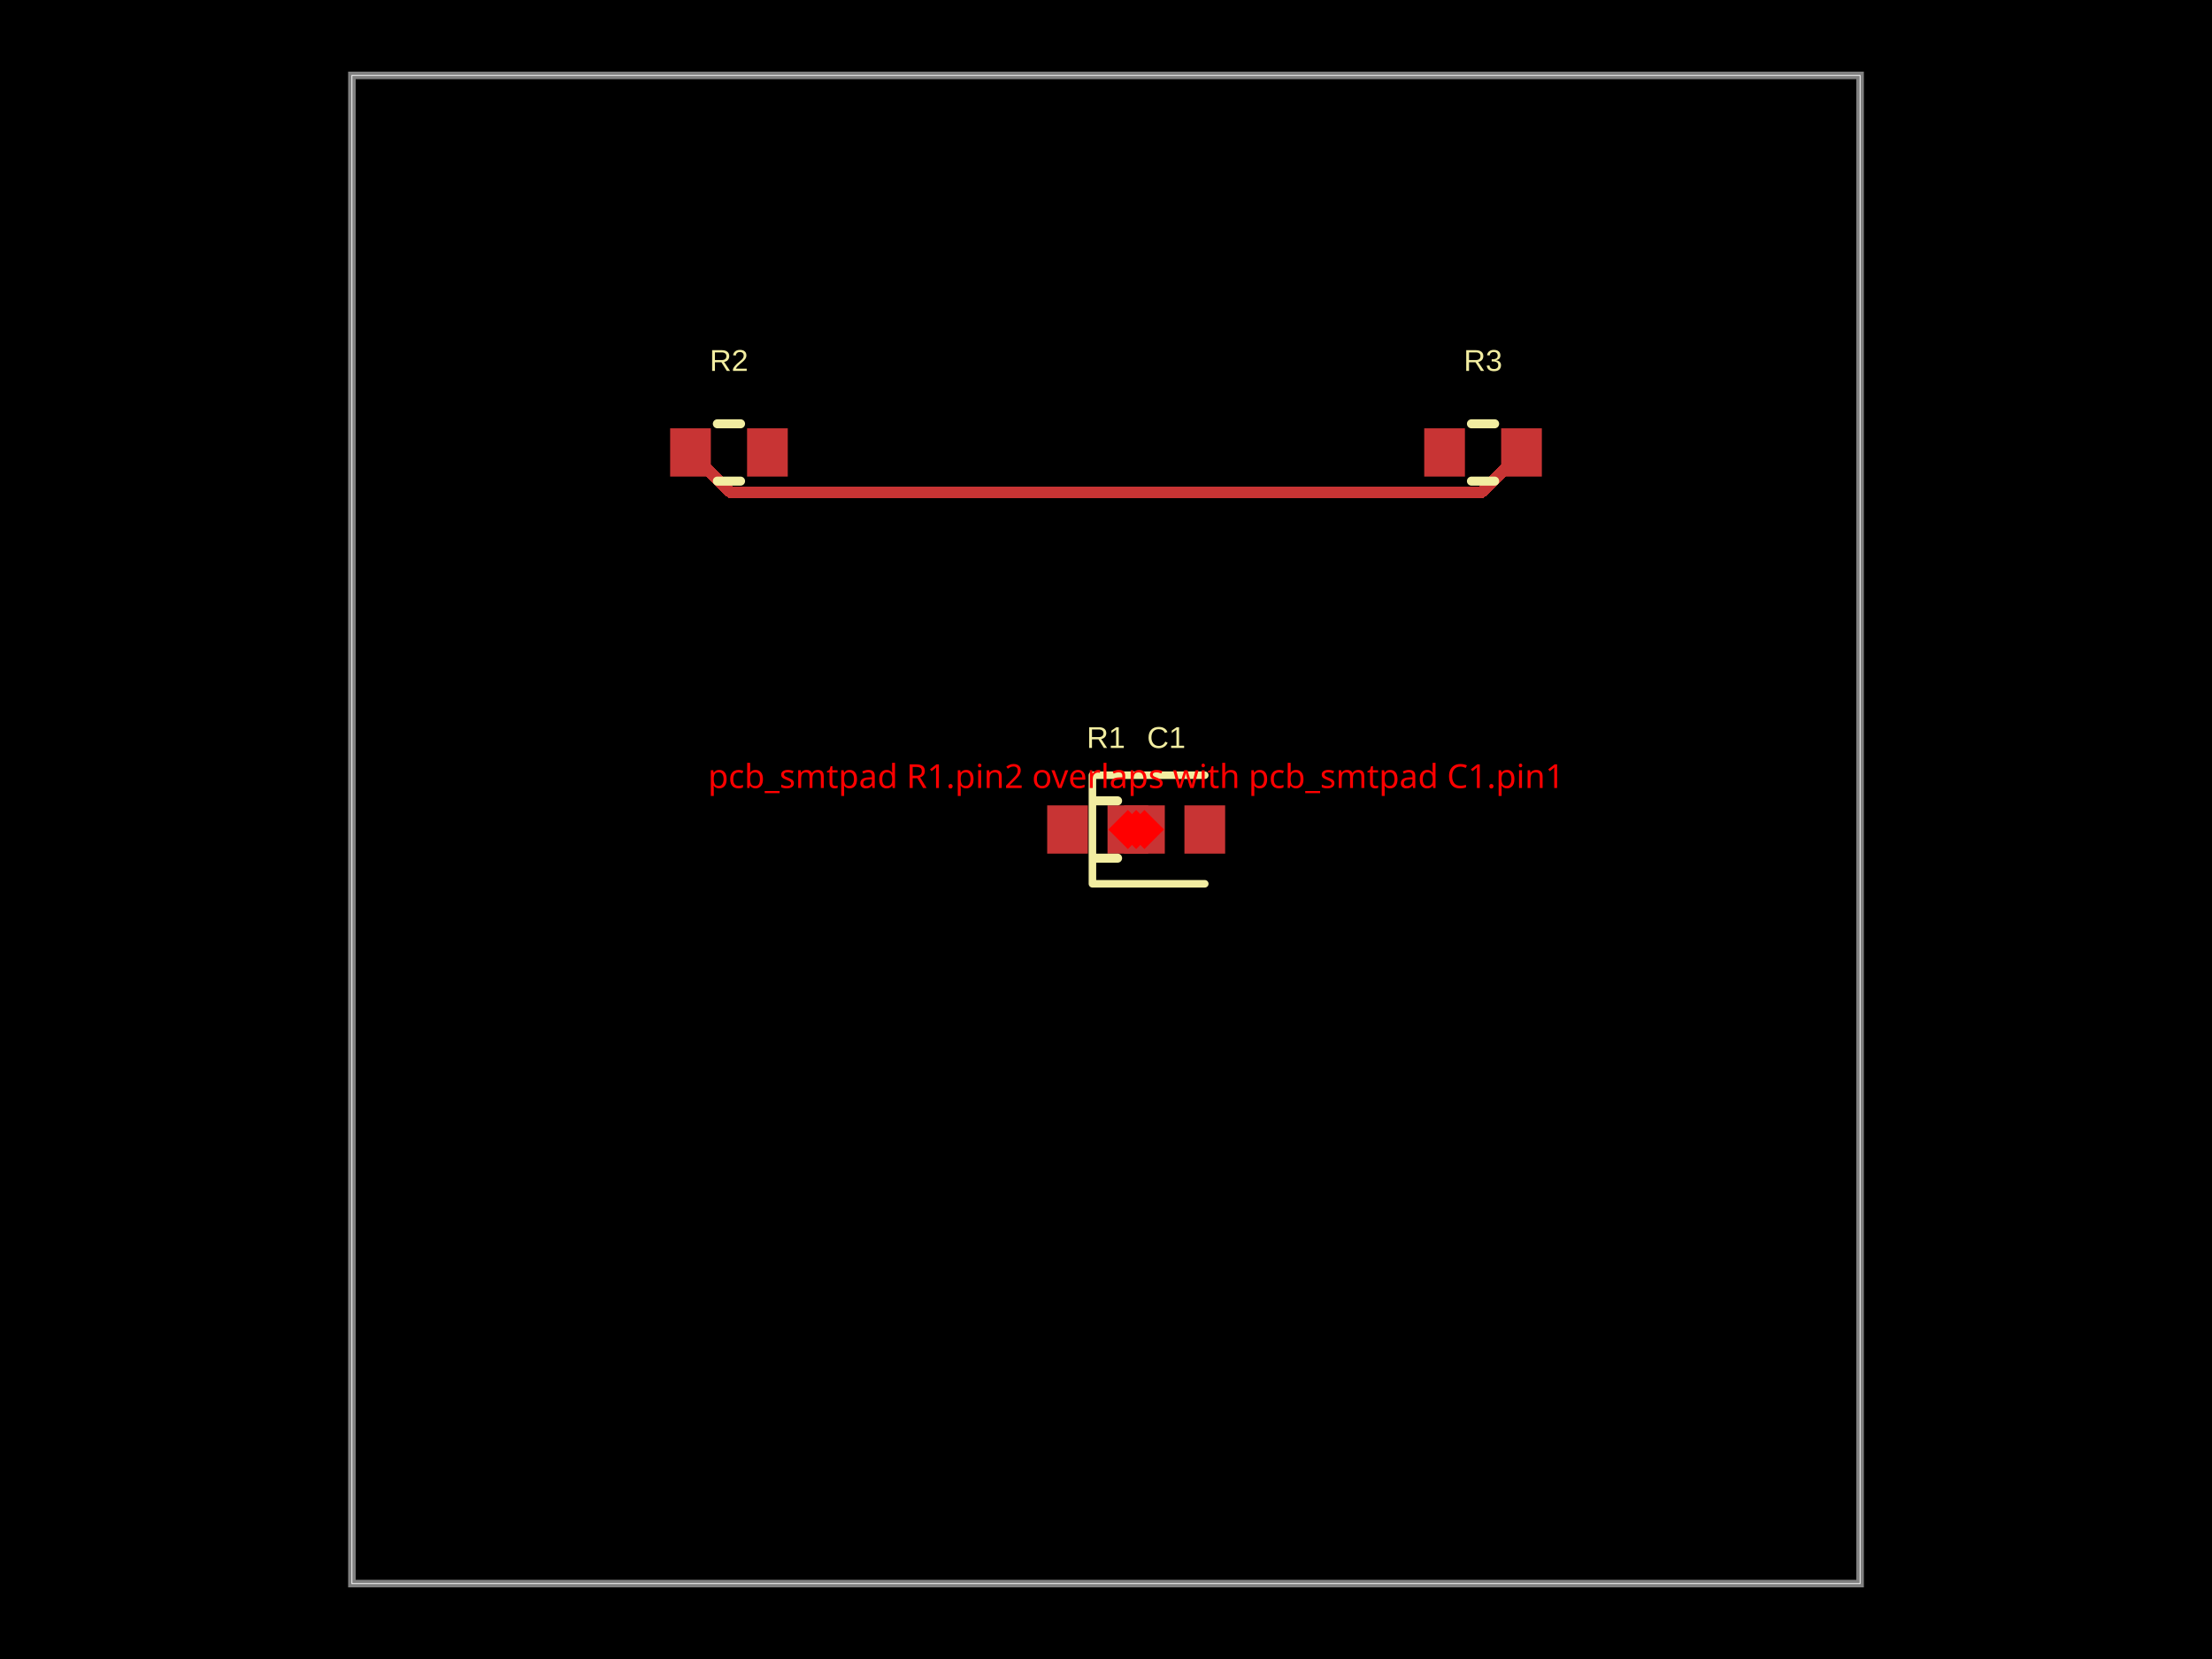
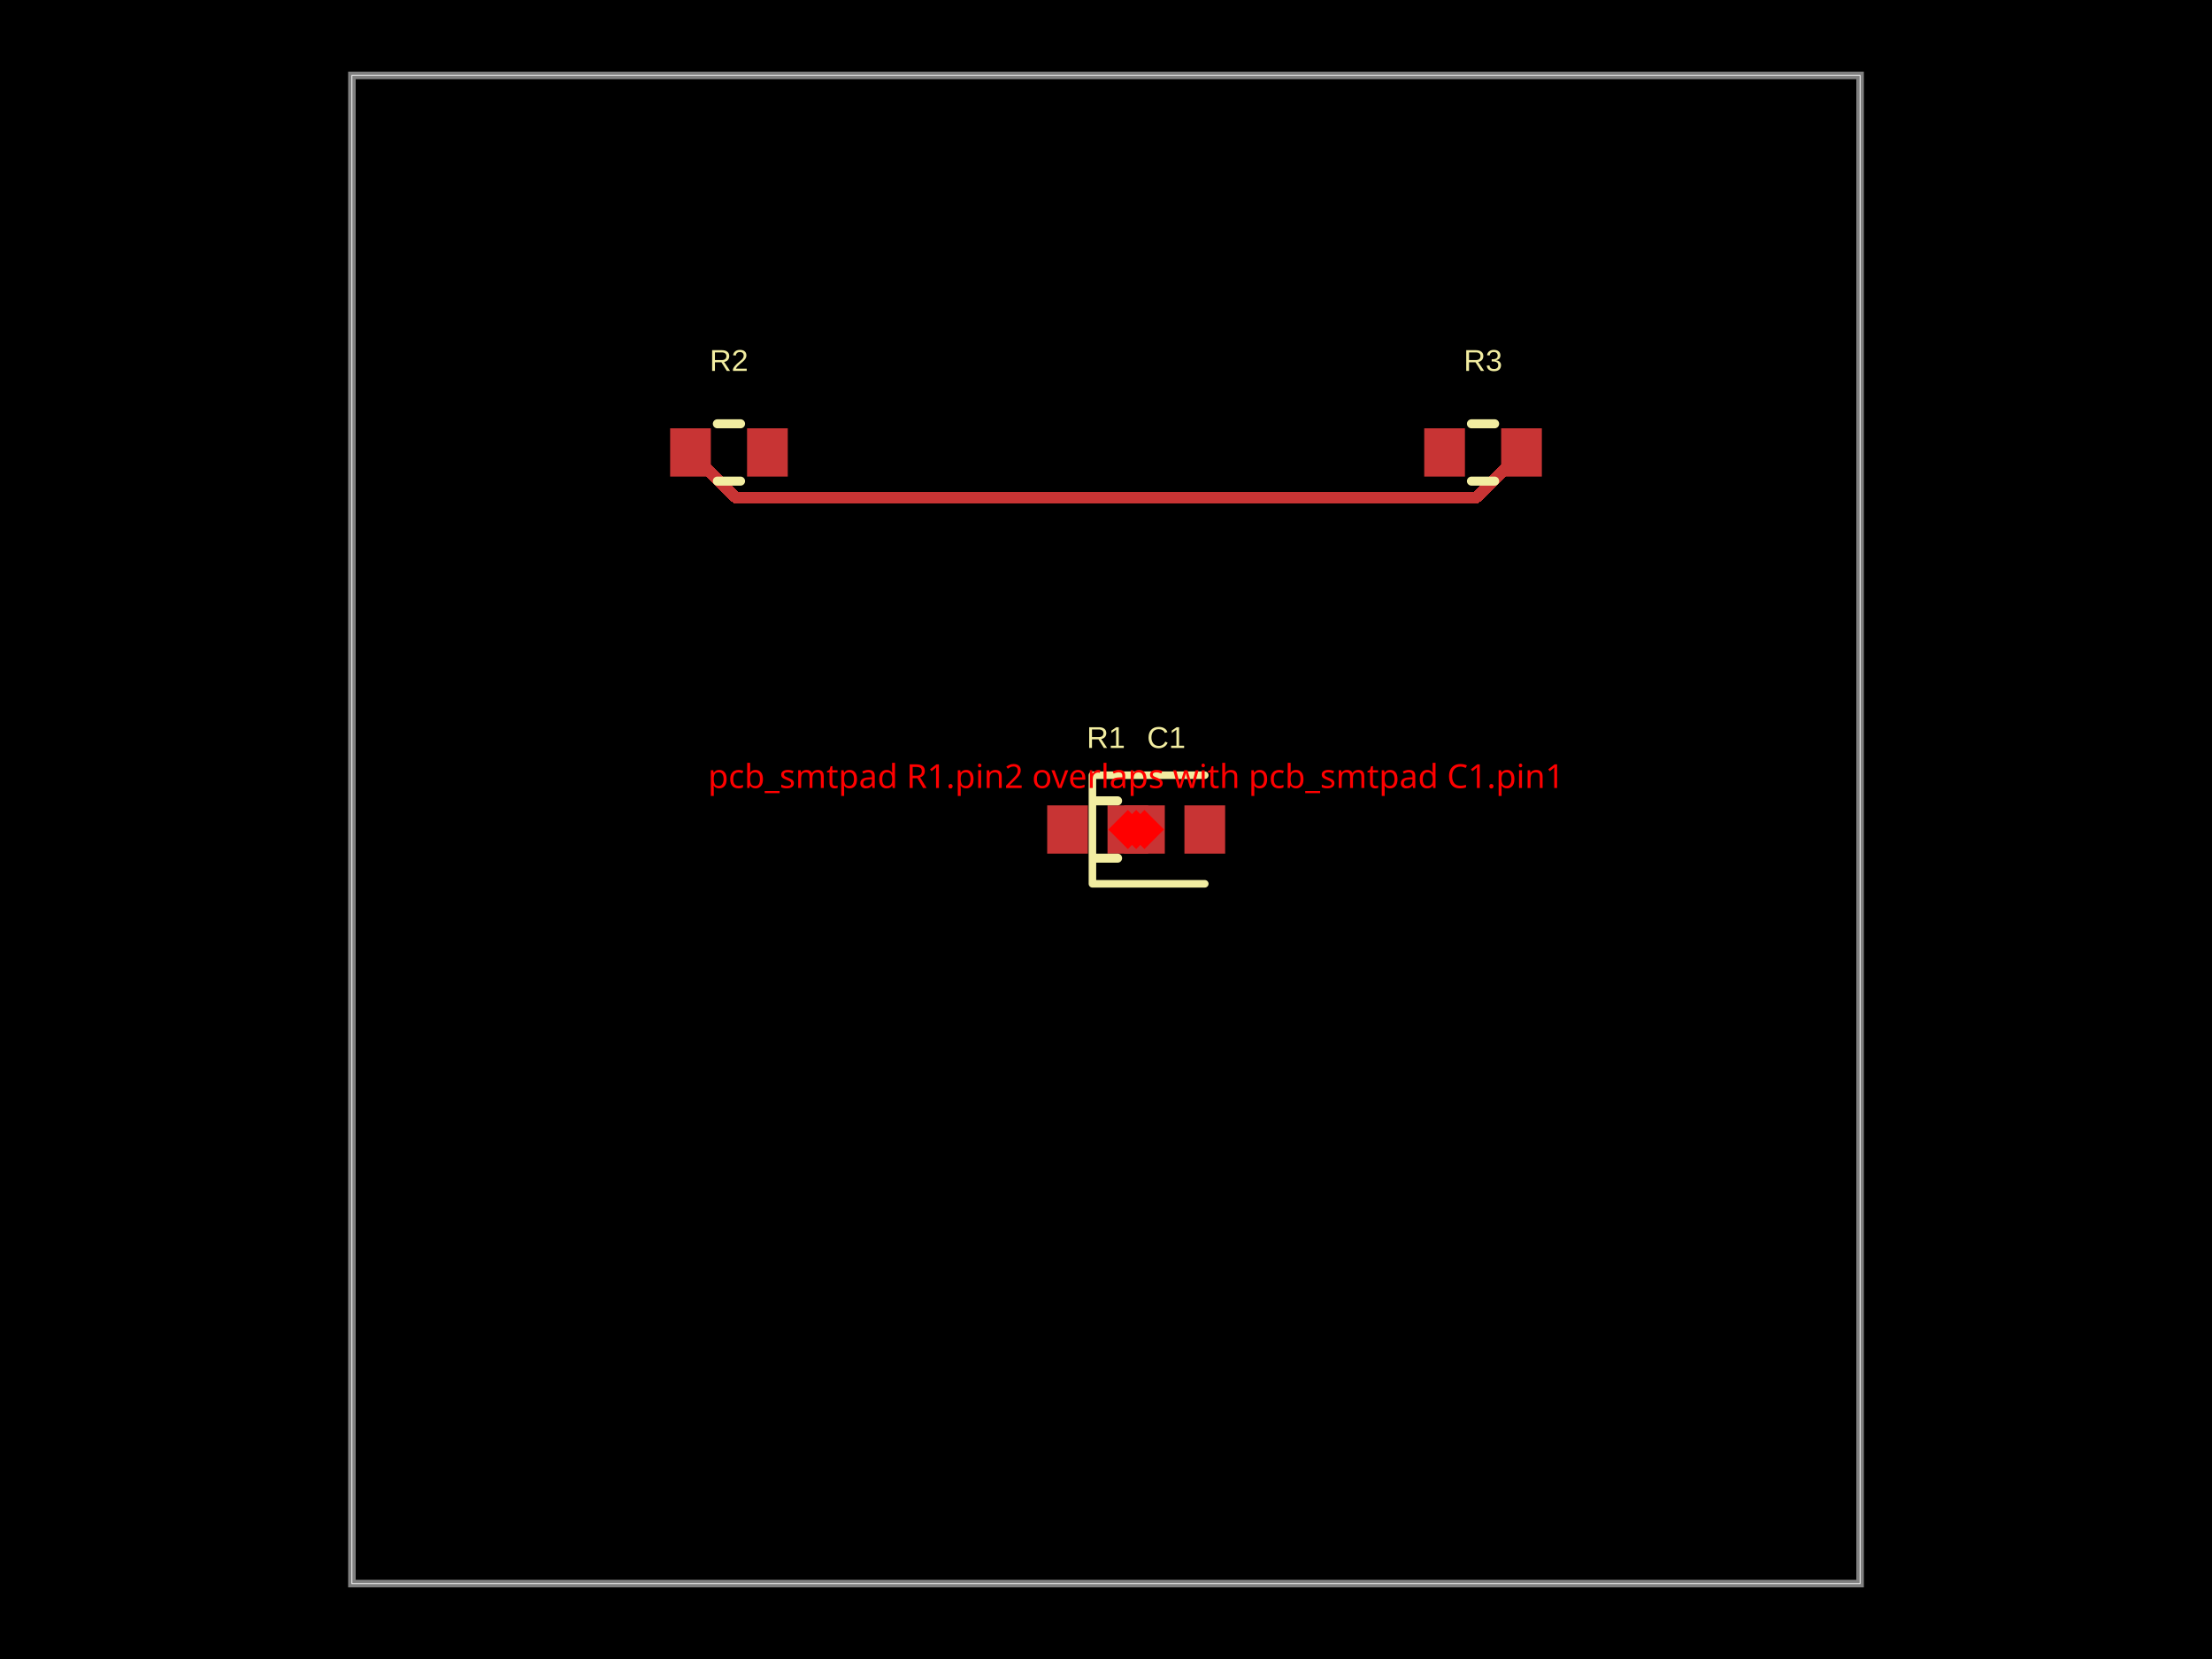
- <svg xmlns="http://www.w3.org/2000/svg" width="800" height="600" data-software-used-string="@tscircuit/core@0.0.1233">
+ <svg xmlns="http://www.w3.org/2000/svg" width="800" height="600" data-software-used-string="@tscircuit/core@0.0.1389">
  <style />
  <rect class="boundary" x="0" y="0" fill="#000" width="800" height="600" data-type="pcb_background" data-pcb-layer="global" />
  <rect class="pcb-boundary" fill="none" stroke="#fff" stroke-width="0.3" x="127.273" y="27.273" width="545.455" height="545.455" data-type="pcb_boundary" data-pcb-layer="global" />
  <path class="pcb-board" d="M 127.273 572.727 L 672.727 572.727 L 672.727 27.273 L 127.273 27.273 Z" fill="none" stroke="rgba(255, 255, 255, 0.5)" stroke-width="2.727" data-type="pcb_board" data-pcb-layer="board" />
-   <rect class="pcb-pad" fill="rgb(200, 52, 52)" x="378.727" y="291.273" width="14.727" height="17.455" data-type="pcb_smtpad" data-pcb-layer="top" />
-   <rect class="pcb-pad" fill="rgb(200, 52, 52)" x="406.545" y="291.273" width="14.727" height="17.455" data-type="pcb_smtpad" data-pcb-layer="top" />
-   <rect class="pcb-pad" fill="rgb(200, 52, 52)" x="400.545" y="291.273" width="14.727" height="17.455" data-type="pcb_smtpad" data-pcb-layer="top" />
-   <rect class="pcb-pad" fill="rgb(200, 52, 52)" x="428.364" y="291.273" width="14.727" height="17.455" data-type="pcb_smtpad" data-pcb-layer="top" />
-   <rect class="pcb-pad" fill="rgb(200, 52, 52)" x="242.364" y="154.909" width="14.727" height="17.455" data-type="pcb_smtpad" data-pcb-layer="top" />
-   <rect class="pcb-pad" fill="rgb(200, 52, 52)" x="270.182" y="154.909" width="14.727" height="17.455" data-type="pcb_smtpad" data-pcb-layer="top" />
-   <rect class="pcb-pad" fill="rgb(200, 52, 52)" x="515.091" y="154.909" width="14.727" height="17.455" data-type="pcb_smtpad" data-pcb-layer="top" />
-   <rect class="pcb-pad" fill="rgb(200, 52, 52)" x="542.909" y="154.909" width="14.727" height="17.455" data-type="pcb_smtpad" data-pcb-layer="top" />
-   <path class="pcb-trace" stroke="rgb(200, 52, 52)" fill="none" d="M 550.273 163.636 L 535.814 178.095" stroke-width="4.091" stroke-linecap="round" stroke-linejoin="round" shape-rendering="crispEdges" data-type="pcb_trace" data-pcb-layer="top" />
-   <path class="pcb-trace" stroke="rgb(200, 52, 52)" fill="none" d="M 535.814 178.095 L 264.186 178.095" stroke-width="4.091" stroke-linecap="round" stroke-linejoin="round" shape-rendering="crispEdges" data-type="pcb_trace" data-pcb-layer="top" />
-   <path class="pcb-trace" stroke="rgb(200, 52, 52)" fill="none" d="M 264.186 178.095 L 249.727 163.636" stroke-width="4.091" stroke-linecap="round" stroke-linejoin="round" shape-rendering="crispEdges" data-type="pcb_trace" data-pcb-layer="top" />
+   <rect class="pcb-pad" fill="rgb(200, 52, 52)" x="378.727" y="291.273" width="14.727" height="17.455" data-type="pcb_smtpad" data-pcb-layer="top" data-pad-name="R1.pin1" />
+   <rect class="pcb-pad" fill="rgb(200, 52, 52)" x="406.545" y="291.273" width="14.727" height="17.455" data-type="pcb_smtpad" data-pcb-layer="top" data-pad-name="R1.pin2" />
+   <rect class="pcb-pad" fill="rgb(200, 52, 52)" x="400.545" y="291.273" width="14.727" height="17.455" data-type="pcb_smtpad" data-pcb-layer="top" data-pad-name="C1.pin1" />
+   <rect class="pcb-pad" fill="rgb(200, 52, 52)" x="428.364" y="291.273" width="14.727" height="17.455" data-type="pcb_smtpad" data-pcb-layer="top" data-pad-name="C1.pin2" />
+   <rect class="pcb-pad" fill="rgb(200, 52, 52)" x="242.364" y="154.909" width="14.727" height="17.455" data-type="pcb_smtpad" data-pcb-layer="top" data-pad-name="R2.pin1" />
+   <rect class="pcb-pad" fill="rgb(200, 52, 52)" x="270.182" y="154.909" width="14.727" height="17.455" data-type="pcb_smtpad" data-pcb-layer="top" data-pad-name="R2.pin2" />
+   <rect class="pcb-pad" fill="rgb(200, 52, 52)" x="515.091" y="154.909" width="14.727" height="17.455" data-type="pcb_smtpad" data-pcb-layer="top" data-pad-name="R3.pin1" />
+   <rect class="pcb-pad" fill="rgb(200, 52, 52)" x="542.909" y="154.909" width="14.727" height="17.455" data-type="pcb_smtpad" data-pcb-layer="top" data-pad-name="R3.pin2" />
+   <path class="pcb-trace" stroke="rgb(200, 52, 52)" fill="none" d="M 249.727 163.636 L 266.135 180.044" stroke-width="4.091" stroke-linecap="round" stroke-linejoin="round" shape-rendering="crispEdges" data-type="pcb_trace" data-pcb-layer="top" />
+   <path class="pcb-trace" stroke="rgb(200, 52, 52)" fill="none" d="M 266.135 180.044 L 266.488 180.044" stroke-width="4.091" stroke-linecap="round" stroke-linejoin="round" shape-rendering="crispEdges" data-type="pcb_trace" data-pcb-layer="top" />
+   <path class="pcb-trace" stroke="rgb(200, 52, 52)" fill="none" d="M 266.488 180.044 L 533.865 180.044" stroke-width="4.091" stroke-linecap="round" stroke-linejoin="round" shape-rendering="crispEdges" data-type="pcb_trace" data-pcb-layer="top" />
+   <path class="pcb-trace" stroke="rgb(200, 52, 52)" fill="none" d="M 533.865 180.044 L 550.273 163.636" stroke-width="4.091" stroke-linecap="round" stroke-linejoin="round" shape-rendering="crispEdges" data-type="pcb_trace" data-pcb-layer="top" />
  <path class="pcb-silkscreen pcb-silkscreen-top" d="M 395.81 289.636 L 404.19 289.636" fill="none" stroke="#f2eda1" stroke-width="3.273" stroke-linecap="round" stroke-linejoin="round" data-pcb-component-id="pcb_component_0" data-pcb-silkscreen-path-id="pcb_silkscreen_path_0" data-type="pcb_silkscreen_path" data-pcb-layer="top" />
  <path class="pcb-silkscreen pcb-silkscreen-top" d="M 395.81 310.364 L 404.19 310.364" fill="none" stroke="#f2eda1" stroke-width="3.273" stroke-linecap="round" stroke-linejoin="round" data-pcb-component-id="pcb_component_0" data-pcb-silkscreen-path-id="pcb_silkscreen_path_1" data-type="pcb_silkscreen_path" data-pcb-layer="top" />
-   <text x="0" y="0" dx="0" dy="0" fill="#f2eda1" font-family="Arial, sans-serif" font-size="10.909" text-anchor="middle" dominant-baseline="central" transform="matrix(1,0,0,1,400,266.7273)" class="pcb-silkscreen-text pcb-silkscreen-top" data-pcb-silkscreen-text-id="pcb_component_0" stroke="none" data-type="pcb_silkscreen_text" data-pcb-layer="top">R1</text>
+   <text x="0" y="0" dx="0" dy="0" fill="#f2eda1" font-family="Arial, sans-serif" font-size="10.909" text-anchor="middle" dominant-baseline="central" transform="matrix(1,0,0,1,400,266.7273)" class="pcb-silkscreen-text pcb-silkscreen-top" data-pcb-silkscreen-text-id="pcb_silkscreen_text_0" stroke="none" data-type="pcb_silkscreen_text" data-pcb-layer="top">R1</text>
  <path class="pcb-silkscreen pcb-silkscreen-top" d="M 435.727 280.364 L 395.091 280.364 L 395.091 319.636 L 435.727 319.636" fill="none" stroke="#f2eda1" stroke-width="2.727" stroke-linecap="round" stroke-linejoin="round" data-pcb-component-id="pcb_component_1" data-pcb-silkscreen-path-id="pcb_silkscreen_path_2" data-type="pcb_silkscreen_path" data-pcb-layer="top" />
-   <text x="0" y="0" dx="0" dy="0" fill="#f2eda1" font-family="Arial, sans-serif" font-size="10.909" text-anchor="middle" dominant-baseline="central" transform="matrix(1,0,0,1,421.8182,266.7273)" class="pcb-silkscreen-text pcb-silkscreen-top" data-pcb-silkscreen-text-id="pcb_component_1" stroke="none" data-type="pcb_silkscreen_text" data-pcb-layer="top">C1</text>
+   <text x="0" y="0" dx="0" dy="0" fill="#f2eda1" font-family="Arial, sans-serif" font-size="10.909" text-anchor="middle" dominant-baseline="central" transform="matrix(1,0,0,1,421.8182,266.7273)" class="pcb-silkscreen-text pcb-silkscreen-top" data-pcb-silkscreen-text-id="pcb_silkscreen_text_1" stroke="none" data-type="pcb_silkscreen_text" data-pcb-layer="top">C1</text>
  <path class="pcb-silkscreen pcb-silkscreen-top" d="M 259.446 153.273 L 267.827 153.273" fill="none" stroke="#f2eda1" stroke-width="3.273" stroke-linecap="round" stroke-linejoin="round" data-pcb-component-id="pcb_component_2" data-pcb-silkscreen-path-id="pcb_silkscreen_path_3" data-type="pcb_silkscreen_path" data-pcb-layer="top" />
  <path class="pcb-silkscreen pcb-silkscreen-top" d="M 259.446 174 L 267.827 174" fill="none" stroke="#f2eda1" stroke-width="3.273" stroke-linecap="round" stroke-linejoin="round" data-pcb-component-id="pcb_component_2" data-pcb-silkscreen-path-id="pcb_silkscreen_path_4" data-type="pcb_silkscreen_path" data-pcb-layer="top" />
-   <text x="0" y="0" dx="0" dy="0" fill="#f2eda1" font-family="Arial, sans-serif" font-size="10.909" text-anchor="middle" dominant-baseline="central" transform="matrix(1,0,0,1,263.6364,130.3636)" class="pcb-silkscreen-text pcb-silkscreen-top" data-pcb-silkscreen-text-id="pcb_component_2" stroke="none" data-type="pcb_silkscreen_text" data-pcb-layer="top">R2</text>
+   <text x="0" y="0" dx="0" dy="0" fill="#f2eda1" font-family="Arial, sans-serif" font-size="10.909" text-anchor="middle" dominant-baseline="central" transform="matrix(1,0,0,1,263.6364,130.3636)" class="pcb-silkscreen-text pcb-silkscreen-top" data-pcb-silkscreen-text-id="pcb_silkscreen_text_2" stroke="none" data-type="pcb_silkscreen_text" data-pcb-layer="top">R2</text>
  <path class="pcb-silkscreen pcb-silkscreen-top" d="M 532.173 153.273 L 540.554 153.273" fill="none" stroke="#f2eda1" stroke-width="3.273" stroke-linecap="round" stroke-linejoin="round" data-pcb-component-id="pcb_component_3" data-pcb-silkscreen-path-id="pcb_silkscreen_path_5" data-type="pcb_silkscreen_path" data-pcb-layer="top" />
  <path class="pcb-silkscreen pcb-silkscreen-top" d="M 532.173 174 L 540.554 174" fill="none" stroke="#f2eda1" stroke-width="3.273" stroke-linecap="round" stroke-linejoin="round" data-pcb-component-id="pcb_component_3" data-pcb-silkscreen-path-id="pcb_silkscreen_path_6" data-type="pcb_silkscreen_path" data-pcb-layer="top" />
-   <text x="0" y="0" dx="0" dy="0" fill="#f2eda1" font-family="Arial, sans-serif" font-size="10.909" text-anchor="middle" dominant-baseline="central" transform="matrix(1,0,0,1,536.3636,130.3636)" class="pcb-silkscreen-text pcb-silkscreen-top" data-pcb-silkscreen-text-id="pcb_component_3" stroke="none" data-type="pcb_silkscreen_text" data-pcb-layer="top">R3</text>
+   <text x="0" y="0" dx="0" dy="0" fill="#f2eda1" font-family="Arial, sans-serif" font-size="10.909" text-anchor="middle" dominant-baseline="central" transform="matrix(1,0,0,1,536.3636,130.3636)" class="pcb-silkscreen-text pcb-silkscreen-top" data-pcb-silkscreen-text-id="pcb_silkscreen_text_3" stroke="none" data-type="pcb_silkscreen_text" data-pcb-layer="top">R3</text>
  <rect x="405.909" y="295" width="10" height="10" fill="red" transform="rotate(45 410.9091 300)" data-type="pcb_footprint_overlap_error" data-pcb-layer="overlay" />
  <text x="410.909" y="285" fill="red" font-family="sans-serif" font-size="12" text-anchor="middle" data-type="pcb_footprint_overlap_error" data-pcb-layer="overlay">pcb_smtpad R1.pin2 overlaps with pcb_smtpad C1.pin1</text>
  <rect x="408.909" y="295" width="10" height="10" fill="red" transform="rotate(45 413.9091 300)" data-type="pcb_footprint_overlap_error" data-pcb-layer="overlay" />
  <line x1="410.909" y1="300" x2="413.909" y2="300" stroke="red" stroke-width="1.5" stroke-dasharray="2,2" data-type="pcb_footprint_overlap_error" data-pcb-layer="overlay" />
  <rect x="402.909" y="295" width="10" height="10" fill="red" transform="rotate(45 407.9091 300)" data-type="pcb_footprint_overlap_error" data-pcb-layer="overlay" />
  <line x1="410.909" y1="300" x2="407.909" y2="300" stroke="red" stroke-width="1.5" stroke-dasharray="2,2" data-type="pcb_footprint_overlap_error" data-pcb-layer="overlay" />
</svg>
